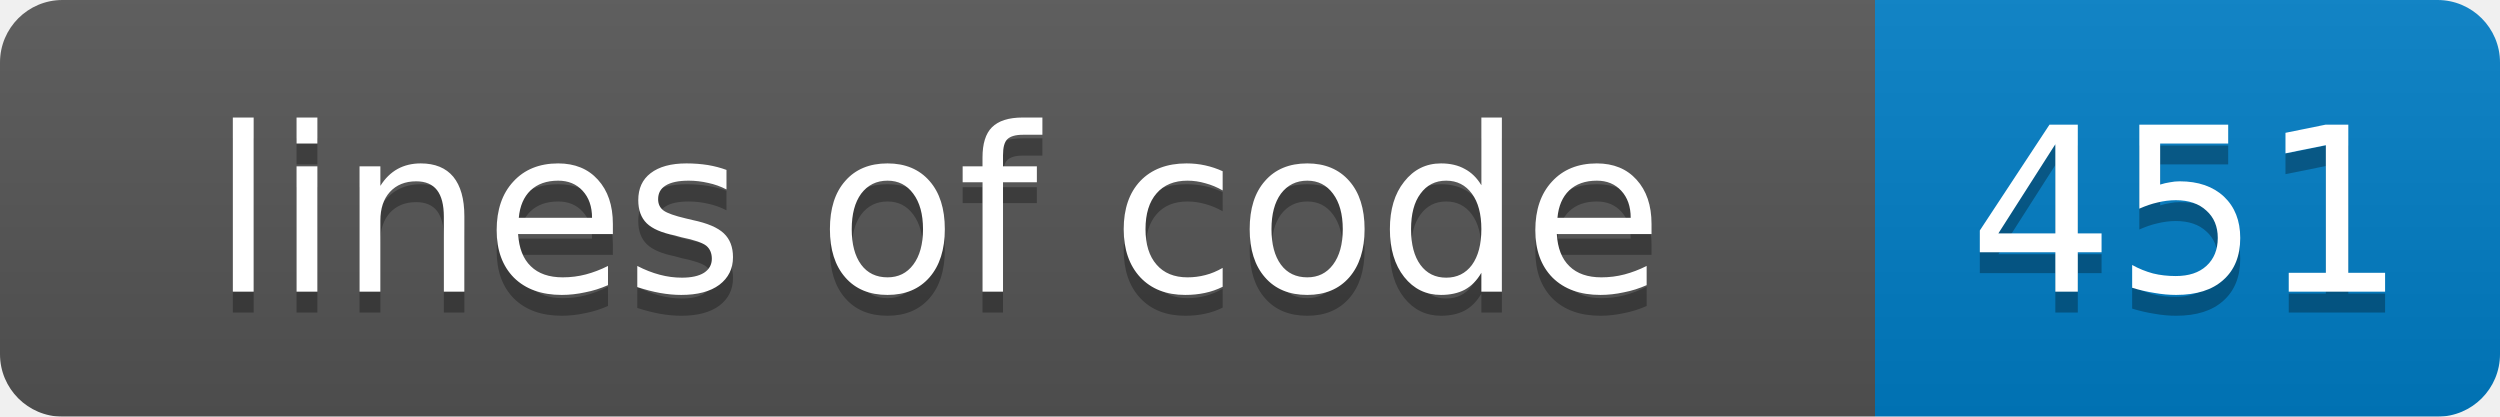
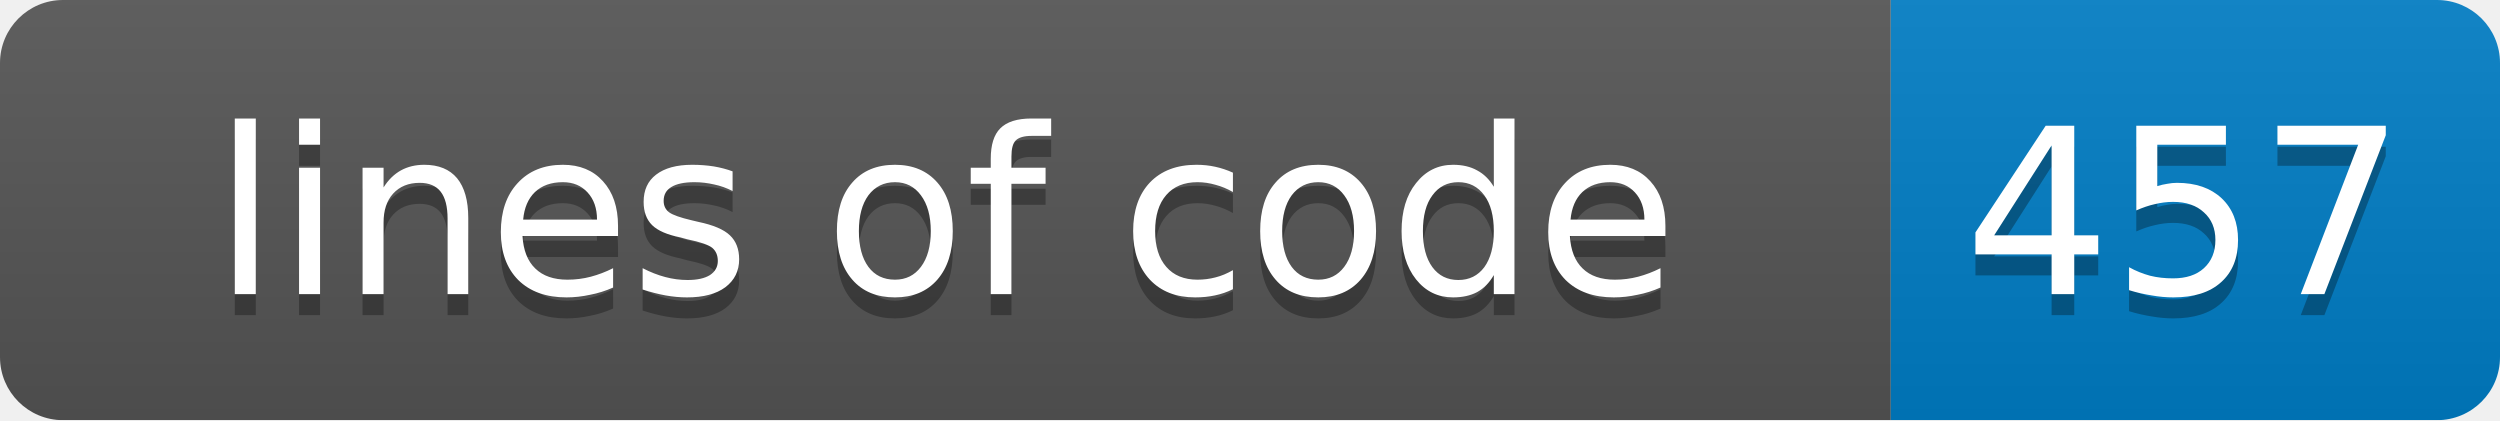
- <svg xmlns="http://www.w3.org/2000/svg" width="120" height="20">
+ <svg xmlns="http://www.w3.org/2000/svg" width="119" height="20">
  <linearGradient id="smooth" x2="0" y2="100%">
    <stop offset="0" stop-color="#bbb" stop-opacity=".1" />
    <stop offset="1" stop-opacity=".1" />
  </linearGradient>
  <mask id="round">
-     <rect width="120" height="20" rx="3" fill="#fff" />
+     <rect width="119" height="20" rx="3" fill="#fff" />
  </mask>
  <g mask="url(#round)">
    <rect width="90" height="20" fill="#555" />
-     <rect x="90" width="30" height="20" fill="#007ec6" />
-     <rect width="120" height="20" fill="url(#smooth)" />
+     <rect x="90" width="29" height="20" fill="#007ec6" />
+     <rect width="119" height="20" fill="url(#smooth)" />
  </g>
  <g fill="#fff" text-anchor="middle" font-family="DejaVu Sans,Verdana,Geneva,sans-serif" font-size="11">
    <text x="45" y="15" fill="#010101" fill-opacity=".3">lines of code</text>
    <text x="45" y="14">lines of code</text>
-     <text x="105" y="15" fill="#010101" fill-opacity=".3">451</text>
-     <text x="105" y="14">451</text>
+     <text x="104" y="15" fill="#010101" fill-opacity=".3">457</text>
+     <text x="104" y="14">457</text>
  </g>
</svg>
